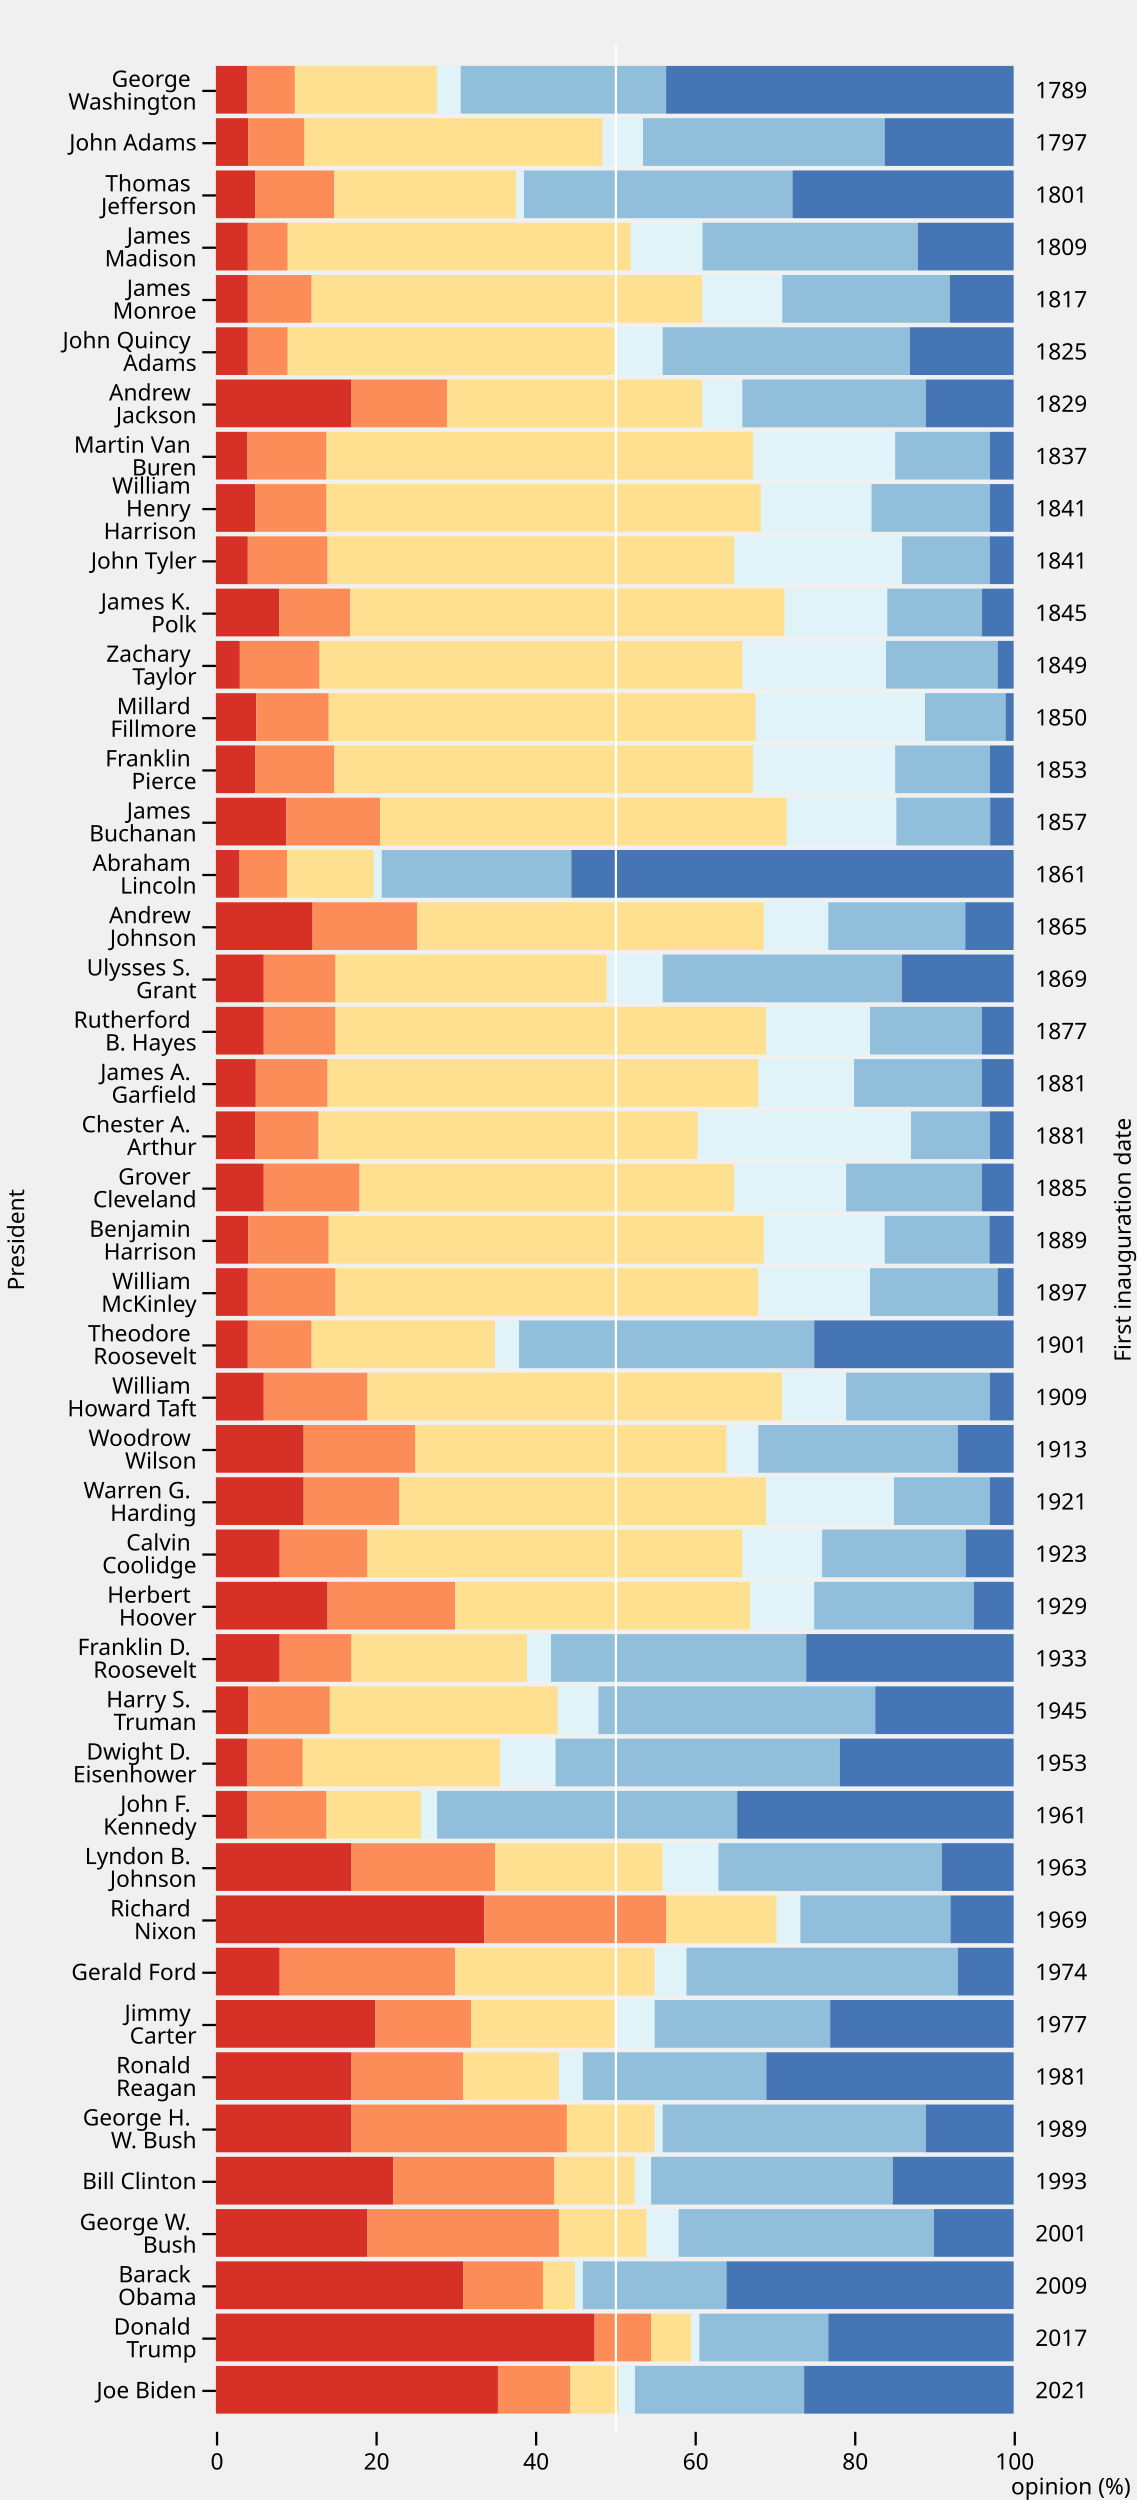
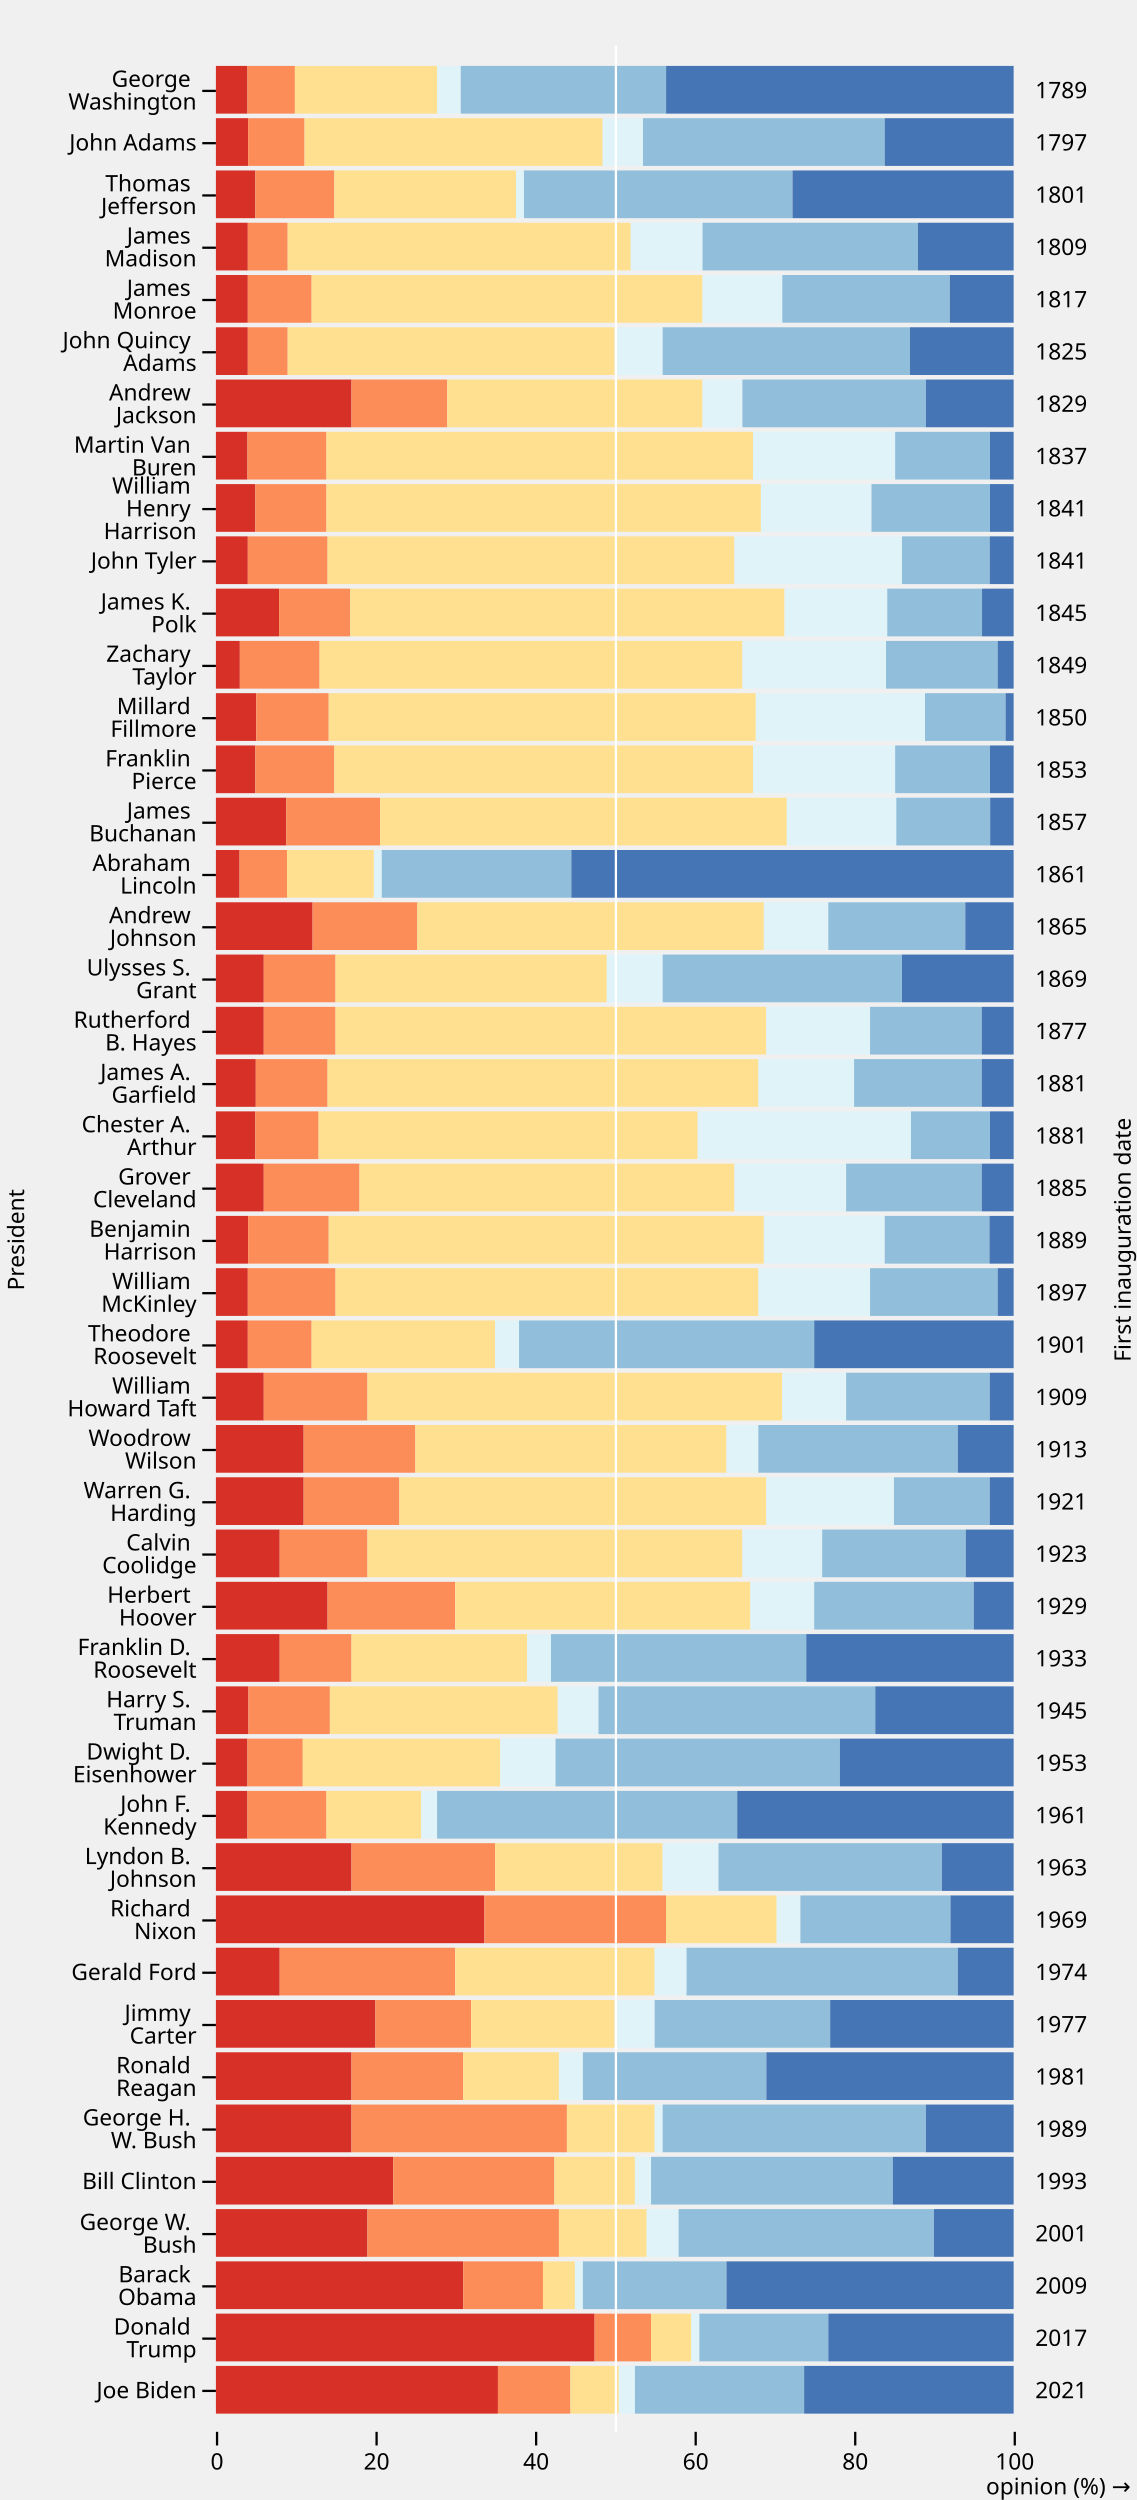
<svg xmlns="http://www.w3.org/2000/svg" class="plot" fill="currentColor" font-family="system-ui, sans-serif" font-size="10" text-anchor="middle" width="500" height="1100" viewBox="0 0 500 1100">
  <style>
    .plot {
      display: block;
      background: white;
      height: auto;
      height: intrinsic;
      max-width: 100%;
    }

    .plot text,
    .plot tspan {
      white-space: pre;
    }
  </style>
  <g aria-label="x-axis tick" fill="none" stroke="currentColor" transform="translate(0.5,0)">
    <path transform="translate(95,1070)" d="M0,0L0,6" />
    <path transform="translate(165.2,1070)" d="M0,0L0,6" />
    <path transform="translate(235.4,1070)" d="M0,0L0,6" />
    <path transform="translate(305.6,1070)" d="M0,0L0,6" />
    <path transform="translate(375.8,1070)" d="M0,0L0,6" />
    <path transform="translate(446,1070)" d="M0,0L0,6" />
  </g>
  <g aria-label="x-axis tick label" font-variant="tabular-nums" transform="translate(0.5,9.5)">
    <text y="0.71em" transform="translate(95,1070)">0</text>
    <text y="0.71em" transform="translate(165.2,1070)">20</text>
    <text y="0.71em" transform="translate(235.4,1070)">40</text>
    <text y="0.71em" transform="translate(305.6,1070)">60</text>
    <text y="0.71em" transform="translate(375.8,1070)">80</text>
    <text y="0.71em" transform="translate(446,1070)">100</text>
  </g>
  <g aria-label="x-axis label" text-anchor="end" transform="translate(51.5,27.5)">
-     <text transform="translate(446,1070)">opinion (%)</text>
+     <text transform="translate(446,1070)">opinion (%) →</text>
  </g>
  <g aria-label="y-axis tick" fill="none" stroke="currentColor" transform="translate(0,11)">
    <path transform="translate(95,29)" d="M0,0L-6,0" />
    <path transform="translate(95,52)" d="M0,0L-6,0" />
    <path transform="translate(95,75)" d="M0,0L-6,0" />
    <path transform="translate(95,98)" d="M0,0L-6,0" />
    <path transform="translate(95,121)" d="M0,0L-6,0" />
    <path transform="translate(95,144)" d="M0,0L-6,0" />
    <path transform="translate(95,167)" d="M0,0L-6,0" />
    <path transform="translate(95,190)" d="M0,0L-6,0" />
    <path transform="translate(95,213)" d="M0,0L-6,0" />
    <path transform="translate(95,236)" d="M0,0L-6,0" />
    <path transform="translate(95,259)" d="M0,0L-6,0" />
    <path transform="translate(95,282)" d="M0,0L-6,0" />
    <path transform="translate(95,305)" d="M0,0L-6,0" />
    <path transform="translate(95,328)" d="M0,0L-6,0" />
    <path transform="translate(95,351)" d="M0,0L-6,0" />
    <path transform="translate(95,374)" d="M0,0L-6,0" />
    <path transform="translate(95,397)" d="M0,0L-6,0" />
    <path transform="translate(95,420)" d="M0,0L-6,0" />
    <path transform="translate(95,443)" d="M0,0L-6,0" />
    <path transform="translate(95,466)" d="M0,0L-6,0" />
    <path transform="translate(95,489)" d="M0,0L-6,0" />
    <path transform="translate(95,512)" d="M0,0L-6,0" />
    <path transform="translate(95,535)" d="M0,0L-6,0" />
    <path transform="translate(95,558)" d="M0,0L-6,0" />
    <path transform="translate(95,581)" d="M0,0L-6,0" />
    <path transform="translate(95,604)" d="M0,0L-6,0" />
    <path transform="translate(95,627)" d="M0,0L-6,0" />
    <path transform="translate(95,650)" d="M0,0L-6,0" />
    <path transform="translate(95,673)" d="M0,0L-6,0" />
    <path transform="translate(95,696)" d="M0,0L-6,0" />
    <path transform="translate(95,719)" d="M0,0L-6,0" />
    <path transform="translate(95,742)" d="M0,0L-6,0" />
    <path transform="translate(95,765)" d="M0,0L-6,0" />
    <path transform="translate(95,788)" d="M0,0L-6,0" />
    <path transform="translate(95,811)" d="M0,0L-6,0" />
    <path transform="translate(95,834)" d="M0,0L-6,0" />
    <path transform="translate(95,857)" d="M0,0L-6,0" />
    <path transform="translate(95,880)" d="M0,0L-6,0" />
    <path transform="translate(95,903)" d="M0,0L-6,0" />
    <path transform="translate(95,926)" d="M0,0L-6,0" />
    <path transform="translate(95,949)" d="M0,0L-6,0" />
    <path transform="translate(95,972)" d="M0,0L-6,0" />
    <path transform="translate(95,995)" d="M0,0L-6,0" />
    <path transform="translate(95,1018)" d="M0,0L-6,0" />
    <path transform="translate(95,1041)" d="M0,0L-6,0" />
  </g>
  <g aria-label="y-axis tick label" text-anchor="end" transform="translate(-8.5,11)">
    <text transform="translate(95,29)">
      <tspan x="0" y="-0.18em">George</tspan>
      <tspan x="0" y="0.82em">Washington</tspan>
    </text>
    <text y="0.32em" transform="translate(95,52)">John Adams</text>
    <text transform="translate(95,75)">
      <tspan x="0" y="-0.18em">Thomas</tspan>
      <tspan x="0" y="0.82em">Jefferson</tspan>
    </text>
    <text transform="translate(95,98)">
      <tspan x="0" y="-0.18em">James</tspan>
      <tspan x="0" y="0.82em">Madison</tspan>
    </text>
    <text transform="translate(95,121)">
      <tspan x="0" y="-0.18em">James</tspan>
      <tspan x="0" y="0.82em">Monroe</tspan>
    </text>
    <text transform="translate(95,144)">
      <tspan x="0" y="-0.18em">John Quincy</tspan>
      <tspan x="0" y="0.82em">Adams</tspan>
    </text>
    <text transform="translate(95,167)">
      <tspan x="0" y="-0.18em">Andrew</tspan>
      <tspan x="0" y="0.82em">Jackson</tspan>
    </text>
    <text transform="translate(95,190)">
      <tspan x="0" y="-0.18em">Martin Van</tspan>
      <tspan x="0" y="0.82em">Buren</tspan>
    </text>
    <text transform="translate(95,213)">
      <tspan x="0" y="-0.68em">William</tspan>
      <tspan x="0" y="0.32em">Henry</tspan>
      <tspan x="0" y="1.32em">Harrison</tspan>
    </text>
    <text y="0.32em" transform="translate(95,236)">John Tyler</text>
    <text transform="translate(95,259)">
      <tspan x="0" y="-0.18em">James K.</tspan>
      <tspan x="0" y="0.82em">Polk</tspan>
    </text>
    <text transform="translate(95,282)">
      <tspan x="0" y="-0.18em">Zachary</tspan>
      <tspan x="0" y="0.82em">Taylor</tspan>
    </text>
    <text transform="translate(95,305)">
      <tspan x="0" y="-0.18em">Millard</tspan>
      <tspan x="0" y="0.82em">Fillmore</tspan>
    </text>
    <text transform="translate(95,328)">
      <tspan x="0" y="-0.18em">Franklin</tspan>
      <tspan x="0" y="0.82em">Pierce</tspan>
    </text>
    <text transform="translate(95,351)">
      <tspan x="0" y="-0.18em">James</tspan>
      <tspan x="0" y="0.82em">Buchanan</tspan>
    </text>
    <text transform="translate(95,374)">
      <tspan x="0" y="-0.18em">Abraham</tspan>
      <tspan x="0" y="0.82em">Lincoln</tspan>
    </text>
    <text transform="translate(95,397)">
      <tspan x="0" y="-0.18em">Andrew</tspan>
      <tspan x="0" y="0.82em">Johnson</tspan>
    </text>
    <text transform="translate(95,420)">
      <tspan x="0" y="-0.18em">Ulysses S.</tspan>
      <tspan x="0" y="0.82em">Grant</tspan>
    </text>
    <text transform="translate(95,443)">
      <tspan x="0" y="-0.18em">Rutherford</tspan>
      <tspan x="0" y="0.82em">B. Hayes</tspan>
    </text>
    <text transform="translate(95,466)">
      <tspan x="0" y="-0.18em">James A.</tspan>
      <tspan x="0" y="0.82em">Garfield</tspan>
    </text>
    <text transform="translate(95,489)">
      <tspan x="0" y="-0.18em">Chester A.</tspan>
      <tspan x="0" y="0.82em">Arthur</tspan>
    </text>
    <text transform="translate(95,512)">
      <tspan x="0" y="-0.18em">Grover</tspan>
      <tspan x="0" y="0.82em">Cleveland</tspan>
    </text>
    <text transform="translate(95,535)">
      <tspan x="0" y="-0.18em">Benjamin</tspan>
      <tspan x="0" y="0.82em">Harrison</tspan>
    </text>
    <text transform="translate(95,558)">
      <tspan x="0" y="-0.18em">William</tspan>
      <tspan x="0" y="0.82em">McKinley</tspan>
    </text>
    <text transform="translate(95,581)">
      <tspan x="0" y="-0.18em">Theodore</tspan>
      <tspan x="0" y="0.82em">Roosevelt</tspan>
    </text>
    <text transform="translate(95,604)">
      <tspan x="0" y="-0.18em">William</tspan>
      <tspan x="0" y="0.82em">Howard Taft</tspan>
    </text>
    <text transform="translate(95,627)">
      <tspan x="0" y="-0.18em">Woodrow</tspan>
      <tspan x="0" y="0.82em">Wilson</tspan>
    </text>
    <text transform="translate(95,650)">
      <tspan x="0" y="-0.18em">Warren G.</tspan>
      <tspan x="0" y="0.82em">Harding</tspan>
    </text>
    <text transform="translate(95,673)">
      <tspan x="0" y="-0.18em">Calvin</tspan>
      <tspan x="0" y="0.82em">Coolidge</tspan>
    </text>
    <text transform="translate(95,696)">
      <tspan x="0" y="-0.18em">Herbert</tspan>
      <tspan x="0" y="0.82em">Hoover</tspan>
    </text>
    <text transform="translate(95,719)">
      <tspan x="0" y="-0.18em">Franklin D.</tspan>
      <tspan x="0" y="0.82em">Roosevelt</tspan>
    </text>
    <text transform="translate(95,742)">
      <tspan x="0" y="-0.18em">Harry S.</tspan>
      <tspan x="0" y="0.82em">Truman</tspan>
    </text>
    <text transform="translate(95,765)">
      <tspan x="0" y="-0.18em">Dwight D.</tspan>
      <tspan x="0" y="0.82em">Eisenhower</tspan>
    </text>
    <text transform="translate(95,788)">
      <tspan x="0" y="-0.18em">John F.</tspan>
      <tspan x="0" y="0.82em">Kennedy</tspan>
    </text>
    <text transform="translate(95,811)">
      <tspan x="0" y="-0.18em">Lyndon B.</tspan>
      <tspan x="0" y="0.82em">Johnson</tspan>
    </text>
    <text transform="translate(95,834)">
      <tspan x="0" y="-0.18em">Richard</tspan>
      <tspan x="0" y="0.82em">Nixon</tspan>
    </text>
    <text y="0.32em" transform="translate(95,857)">Gerald Ford</text>
    <text transform="translate(95,880)">
      <tspan x="0" y="-0.18em">Jimmy</tspan>
      <tspan x="0" y="0.82em">Carter</tspan>
    </text>
    <text transform="translate(95,903)">
      <tspan x="0" y="-0.18em">Ronald</tspan>
      <tspan x="0" y="0.82em">Reagan</tspan>
    </text>
    <text transform="translate(95,926)">
      <tspan x="0" y="-0.18em">George H.</tspan>
      <tspan x="0" y="0.82em">W. Bush</tspan>
    </text>
    <text y="0.32em" transform="translate(95,949)">Bill Clinton</text>
    <text transform="translate(95,972)">
      <tspan x="0" y="-0.18em">George W.</tspan>
      <tspan x="0" y="0.82em">Bush</tspan>
    </text>
    <text transform="translate(95,995)">
      <tspan x="0" y="-0.18em">Barack</tspan>
      <tspan x="0" y="0.82em">Obama</tspan>
    </text>
    <text transform="translate(95,1018)">
      <tspan x="0" y="-0.18em">Donald</tspan>
      <tspan x="0" y="0.82em">Trump</tspan>
    </text>
    <text y="0.32em" transform="translate(95,1041)">Joe Biden</text>
  </g>
  <g aria-label="y-axis label" transform="translate(-91.5,0.5)">
    <text y="0.71em" transform="translate(95,545) rotate(-90)">President</text>
  </g>
  <g aria-label="y-axis tick label" text-anchor="start" transform="translate(9.5,11)">
    <text y="0.32em" transform="translate(446,29)">1789</text>
    <text y="0.32em" transform="translate(446,52)">1797</text>
    <text y="0.32em" transform="translate(446,75)">1801</text>
    <text y="0.32em" transform="translate(446,98)">1809</text>
    <text y="0.32em" transform="translate(446,121)">1817</text>
    <text y="0.32em" transform="translate(446,144)">1825</text>
    <text y="0.32em" transform="translate(446,167)">1829</text>
    <text y="0.32em" transform="translate(446,190)">1837</text>
    <text y="0.32em" transform="translate(446,213)">1841</text>
    <text y="0.32em" transform="translate(446,236)">1841</text>
    <text y="0.32em" transform="translate(446,259)">1845</text>
    <text y="0.32em" transform="translate(446,282)">1849</text>
    <text y="0.32em" transform="translate(446,305)">1850</text>
    <text y="0.32em" transform="translate(446,328)">1853</text>
    <text y="0.32em" transform="translate(446,351)">1857</text>
    <text y="0.32em" transform="translate(446,374)">1861</text>
    <text y="0.32em" transform="translate(446,397)">1865</text>
    <text y="0.32em" transform="translate(446,420)">1869</text>
    <text y="0.32em" transform="translate(446,443)">1877</text>
    <text y="0.32em" transform="translate(446,466)">1881</text>
    <text y="0.32em" transform="translate(446,489)">1881</text>
    <text y="0.32em" transform="translate(446,512)">1885</text>
    <text y="0.32em" transform="translate(446,535)">1889</text>
    <text y="0.32em" transform="translate(446,558)">1897</text>
    <text y="0.32em" transform="translate(446,581)">1901</text>
    <text y="0.32em" transform="translate(446,604)">1909</text>
    <text y="0.32em" transform="translate(446,627)">1913</text>
    <text y="0.32em" transform="translate(446,650)">1921</text>
    <text y="0.32em" transform="translate(446,673)">1923</text>
    <text y="0.32em" transform="translate(446,696)">1929</text>
    <text y="0.32em" transform="translate(446,719)">1933</text>
    <text y="0.32em" transform="translate(446,742)">1945</text>
    <text y="0.32em" transform="translate(446,765)">1953</text>
    <text y="0.32em" transform="translate(446,788)">1961</text>
    <text y="0.32em" transform="translate(446,811)">1963</text>
    <text y="0.32em" transform="translate(446,834)">1969</text>
    <text y="0.32em" transform="translate(446,857)">1974</text>
    <text y="0.32em" transform="translate(446,880)">1977</text>
    <text y="0.32em" transform="translate(446,903)">1981</text>
    <text y="0.32em" transform="translate(446,926)">1989</text>
    <text y="0.32em" transform="translate(446,949)">1993</text>
    <text y="0.32em" transform="translate(446,972)">2001</text>
    <text y="0.32em" transform="translate(446,995)">2009</text>
    <text y="0.32em" transform="translate(446,1018)">2017</text>
    <text y="0.32em" transform="translate(446,1041)">2021</text>
  </g>
  <g aria-label="y-axis label" transform="translate(51.5,0.5)">
    <text transform="translate(446,545) rotate(-90)">First inauguration date</text>
  </g>
  <g aria-label="bar">
    <rect x="95" width="13.901" y="29" height="21" fill="#d73027" />
    <rect x="108.901" width="20.851" y="29" height="21" fill="#fc8d59" />
    <rect x="129.752" width="62.554" y="29" height="21" fill="#fee090" />
    <rect x="192.307" width="10.426" y="29" height="21" fill="#e0f3f8" />
    <rect x="202.733" width="90.356" y="29" height="21" fill="#91bfdb" />
    <rect x="293.089" width="152.911" y="29" height="21" fill="#4575b4" />
    <rect x="95" width="14.182" y="52" height="21" fill="#d73027" />
    <rect x="109.182" width="24.818" y="52" height="21" fill="#fc8d59" />
    <rect x="134" width="131.182" y="52" height="21" fill="#fee090" />
    <rect x="265.182" width="17.727" y="52" height="21" fill="#e0f3f8" />
    <rect x="282.909" width="106.364" y="52" height="21" fill="#91bfdb" />
    <rect x="389.273" width="56.727" y="52" height="21" fill="#4575b4" />
    <rect x="95" width="17.376" y="75" height="21" fill="#d73027" />
    <rect x="112.376" width="34.752" y="75" height="21" fill="#fc8d59" />
    <rect x="147.129" width="79.931" y="75" height="21" fill="#fee090" />
    <rect x="227.059" width="3.475" y="75" height="21" fill="#e0f3f8" />
    <rect x="230.535" width="118.158" y="75" height="21" fill="#91bfdb" />
    <rect x="348.693" width="97.307" y="75" height="21" fill="#4575b4" />
    <rect x="95" width="14.04" y="98" height="21" fill="#d73027" />
    <rect x="109.04" width="17.55" y="98" height="21" fill="#fc8d59" />
    <rect x="126.59" width="150.93" y="98" height="21" fill="#fee090" />
    <rect x="277.52" width="31.59" y="98" height="21" fill="#e0f3f8" />
    <rect x="309.11" width="94.77" y="98" height="21" fill="#91bfdb" />
    <rect x="403.88" width="42.12" y="98" height="21" fill="#4575b4" />
    <rect x="95" width="14.04" y="121" height="21" fill="#d73027" />
    <rect x="109.04" width="28.08" y="121" height="21" fill="#fc8d59" />
    <rect x="137.12" width="171.99" y="121" height="21" fill="#fee090" />
    <rect x="309.11" width="35.1" y="121" height="21" fill="#e0f3f8" />
    <rect x="344.21" width="73.71" y="121" height="21" fill="#91bfdb" />
    <rect x="417.92" width="28.08" y="121" height="21" fill="#4575b4" />
    <rect x="95" width="14.04" y="144" height="21" fill="#d73027" />
    <rect x="109.04" width="17.55" y="144" height="21" fill="#fc8d59" />
    <rect x="126.59" width="143.91" y="144" height="21" fill="#fee090" />
    <rect x="270.5" width="21.06" y="144" height="21" fill="#e0f3f8" />
    <rect x="291.56" width="108.81" y="144" height="21" fill="#91bfdb" />
    <rect x="400.37" width="45.63" y="144" height="21" fill="#4575b4" />
    <rect x="95" width="59.67" y="167" height="21" fill="#d73027" />
    <rect x="154.67" width="42.12" y="167" height="21" fill="#fc8d59" />
    <rect x="196.79" width="112.32" y="167" height="21" fill="#fee090" />
    <rect x="309.11" width="17.55" y="167" height="21" fill="#e0f3f8" />
    <rect x="326.66" width="80.73" y="167" height="21" fill="#91bfdb" />
    <rect x="407.39" width="38.61" y="167" height="21" fill="#4575b4" />
    <rect x="95" width="13.901" y="190" height="21" fill="#d73027" />
    <rect x="108.901" width="34.752" y="190" height="21" fill="#fc8d59" />
    <rect x="143.653" width="187.663" y="190" height="21" fill="#fee090" />
    <rect x="331.317" width="62.554" y="190" height="21" fill="#e0f3f8" />
    <rect x="393.871" width="41.703" y="190" height="21" fill="#91bfdb" />
    <rect x="435.574" width="10.426" y="190" height="21" fill="#4575b4" />
    <rect x="95" width="17.376" y="213" height="21" fill="#d73027" />
    <rect x="112.376" width="31.277" y="213" height="21" fill="#fc8d59" />
    <rect x="143.653" width="191.139" y="213" height="21" fill="#fee090" />
    <rect x="334.792" width="48.653" y="213" height="21" fill="#e0f3f8" />
    <rect x="383.446" width="52.129" y="213" height="21" fill="#91bfdb" />
    <rect x="435.574" width="10.426" y="213" height="21" fill="#4575b4" />
    <rect x="95" width="14.04" y="236" height="21" fill="#d73027" />
    <rect x="109.04" width="35.1" y="236" height="21" fill="#fc8d59" />
    <rect x="144.14" width="179.01" y="236" height="21" fill="#fee090" />
    <rect x="323.15" width="73.71" y="236" height="21" fill="#e0f3f8" />
    <rect x="396.86" width="38.61" y="236" height="21" fill="#91bfdb" />
    <rect x="435.47" width="10.53" y="236" height="21" fill="#4575b4" />
    <rect x="95" width="27.802" y="259" height="21" fill="#d73027" />
    <rect x="122.802" width="31.277" y="259" height="21" fill="#fc8d59" />
    <rect x="154.079" width="191.139" y="259" height="21" fill="#fee090" />
    <rect x="345.218" width="45.178" y="259" height="21" fill="#e0f3f8" />
    <rect x="390.396" width="41.703" y="259" height="21" fill="#91bfdb" />
    <rect x="432.099" width="13.901" y="259" height="21" fill="#4575b4" />
    <rect x="95" width="10.53" y="282" height="21" fill="#d73027" />
    <rect x="105.53" width="35.1" y="282" height="21" fill="#fc8d59" />
    <rect x="140.63" width="186.03" y="282" height="21" fill="#fee090" />
    <rect x="326.66" width="63.18" y="282" height="21" fill="#e0f3f8" />
    <rect x="389.84" width="49.14" y="282" height="21" fill="#91bfdb" />
    <rect x="438.98" width="7.02" y="282" height="21" fill="#4575b4" />
    <rect x="95" width="17.727" y="305" height="21" fill="#d73027" />
    <rect x="112.727" width="31.909" y="305" height="21" fill="#fc8d59" />
    <rect x="144.636" width="187.909" y="305" height="21" fill="#fee090" />
    <rect x="332.545" width="74.455" y="305" height="21" fill="#e0f3f8" />
    <rect x="407" width="35.455" y="305" height="21" fill="#91bfdb" />
    <rect x="442.455" width="3.545" y="305" height="21" fill="#4575b4" />
    <rect x="95" width="17.376" y="328" height="21" fill="#d73027" />
    <rect x="112.376" width="34.752" y="328" height="21" fill="#fc8d59" />
    <rect x="147.129" width="184.188" y="328" height="21" fill="#fee090" />
    <rect x="331.317" width="62.554" y="328" height="21" fill="#e0f3f8" />
    <rect x="393.871" width="41.703" y="328" height="21" fill="#91bfdb" />
    <rect x="435.574" width="10.426" y="328" height="21" fill="#4575b4" />
    <rect x="95" width="30.971" y="351" height="21" fill="#d73027" />
    <rect x="125.971" width="41.294" y="351" height="21" fill="#fc8d59" />
    <rect x="167.265" width="178.941" y="351" height="21" fill="#fee090" />
    <rect x="346.206" width="48.176" y="351" height="21" fill="#e0f3f8" />
    <rect x="394.382" width="41.294" y="351" height="21" fill="#91bfdb" />
    <rect x="435.676" width="10.324" y="351" height="21" fill="#4575b4" />
    <rect x="95" width="10.426" y="374" height="21" fill="#d73027" />
    <rect x="105.426" width="20.851" y="374" height="21" fill="#fc8d59" />
    <rect x="126.277" width="38.228" y="374" height="21" fill="#fee090" />
    <rect x="164.505" width="3.475" y="374" height="21" fill="#e0f3f8" />
    <rect x="167.98" width="83.406" y="374" height="21" fill="#91bfdb" />
    <rect x="251.386" width="194.614" y="374" height="21" fill="#4575b4" />
    <rect x="95" width="42.545" y="397" height="21" fill="#d73027" />
    <rect x="137.545" width="46.091" y="397" height="21" fill="#fc8d59" />
    <rect x="183.636" width="152.455" y="397" height="21" fill="#fee090" />
    <rect x="336.091" width="28.364" y="397" height="21" fill="#e0f3f8" />
    <rect x="364.455" width="60.273" y="397" height="21" fill="#91bfdb" />
    <rect x="424.727" width="21.273" y="397" height="21" fill="#4575b4" />
    <rect x="95" width="21.06" y="420" height="21" fill="#d73027" />
    <rect x="116.06" width="31.59" y="420" height="21" fill="#fc8d59" />
    <rect x="147.65" width="119.34" y="420" height="21" fill="#fee090" />
    <rect x="266.99" width="24.57" y="420" height="21" fill="#e0f3f8" />
    <rect x="291.56" width="105.3" y="420" height="21" fill="#91bfdb" />
    <rect x="396.86" width="49.14" y="420" height="21" fill="#4575b4" />
    <rect x="95" width="21.06" y="443" height="21" fill="#d73027" />
    <rect x="116.06" width="31.59" y="443" height="21" fill="#fc8d59" />
    <rect x="147.65" width="189.54" y="443" height="21" fill="#fee090" />
    <rect x="337.19" width="45.63" y="443" height="21" fill="#e0f3f8" />
    <rect x="382.82" width="49.14" y="443" height="21" fill="#91bfdb" />
    <rect x="431.96" width="14.04" y="443" height="21" fill="#4575b4" />
    <rect x="95" width="17.55" y="466" height="21" fill="#d73027" />
    <rect x="112.55" width="31.59" y="466" height="21" fill="#fc8d59" />
    <rect x="144.14" width="189.54" y="466" height="21" fill="#fee090" />
    <rect x="333.68" width="42.12" y="466" height="21" fill="#e0f3f8" />
    <rect x="375.8" width="56.16" y="466" height="21" fill="#91bfdb" />
    <rect x="431.96" width="14.04" y="466" height="21" fill="#4575b4" />
    <rect x="95" width="17.376" y="489" height="21" fill="#d73027" />
    <rect x="112.376" width="27.802" y="489" height="21" fill="#fc8d59" />
    <rect x="140.178" width="166.812" y="489" height="21" fill="#fee090" />
    <rect x="306.99" width="93.832" y="489" height="21" fill="#e0f3f8" />
    <rect x="400.822" width="34.752" y="489" height="21" fill="#91bfdb" />
    <rect x="435.574" width="10.426" y="489" height="21" fill="#4575b4" />
    <rect x="95" width="21.06" y="512" height="21" fill="#d73027" />
    <rect x="116.06" width="42.12" y="512" height="21" fill="#fc8d59" />
    <rect x="158.18" width="164.97" y="512" height="21" fill="#fee090" />
    <rect x="323.15" width="49.14" y="512" height="21" fill="#e0f3f8" />
    <rect x="372.29" width="59.67" y="512" height="21" fill="#91bfdb" />
    <rect x="431.96" width="14.04" y="512" height="21" fill="#4575b4" />
    <rect x="95" width="14.182" y="535" height="21" fill="#d73027" />
    <rect x="109.182" width="35.455" y="535" height="21" fill="#fc8d59" />
    <rect x="144.636" width="191.455" y="535" height="21" fill="#fee090" />
    <rect x="336.091" width="53.182" y="535" height="21" fill="#e0f3f8" />
    <rect x="389.273" width="46.091" y="535" height="21" fill="#91bfdb" />
    <rect x="435.364" width="10.636" y="535" height="21" fill="#4575b4" />
    <rect x="95" width="14.04" y="558" height="21" fill="#d73027" />
    <rect x="109.04" width="38.61" y="558" height="21" fill="#fc8d59" />
    <rect x="147.65" width="186.03" y="558" height="21" fill="#fee090" />
    <rect x="333.68" width="49.14" y="558" height="21" fill="#e0f3f8" />
    <rect x="382.82" width="56.16" y="558" height="21" fill="#91bfdb" />
    <rect x="438.98" width="7.02" y="558" height="21" fill="#4575b4" />
    <rect x="95" width="14.04" y="581" height="21" fill="#d73027" />
    <rect x="109.04" width="28.08" y="581" height="21" fill="#fc8d59" />
    <rect x="137.12" width="80.73" y="581" height="21" fill="#fee090" />
    <rect x="217.85" width="10.53" y="581" height="21" fill="#e0f3f8" />
    <rect x="228.38" width="129.87" y="581" height="21" fill="#91bfdb" />
    <rect x="358.25" width="87.75" y="581" height="21" fill="#4575b4" />
    <rect x="95" width="21.06" y="604" height="21" fill="#d73027" />
    <rect x="116.06" width="45.63" y="604" height="21" fill="#fc8d59" />
    <rect x="161.69" width="182.52" y="604" height="21" fill="#fee090" />
    <rect x="344.21" width="28.08" y="604" height="21" fill="#e0f3f8" />
    <rect x="372.29" width="63.18" y="604" height="21" fill="#91bfdb" />
    <rect x="435.47" width="10.53" y="604" height="21" fill="#4575b4" />
    <rect x="95" width="38.61" y="627" height="21" fill="#d73027" />
    <rect x="133.61" width="49.14" y="627" height="21" fill="#fc8d59" />
    <rect x="182.75" width="136.89" y="627" height="21" fill="#fee090" />
    <rect x="319.64" width="14.04" y="627" height="21" fill="#e0f3f8" />
    <rect x="333.68" width="87.75" y="627" height="21" fill="#91bfdb" />
    <rect x="421.43" width="24.57" y="627" height="21" fill="#4575b4" />
    <rect x="95" width="38.61" y="650" height="21" fill="#d73027" />
    <rect x="133.61" width="42.12" y="650" height="21" fill="#fc8d59" />
    <rect x="175.73" width="161.46" y="650" height="21" fill="#fee090" />
    <rect x="337.19" width="56.16" y="650" height="21" fill="#e0f3f8" />
    <rect x="393.35" width="42.12" y="650" height="21" fill="#91bfdb" />
    <rect x="435.47" width="10.53" y="650" height="21" fill="#4575b4" />
    <rect x="95" width="28.08" y="673" height="21" fill="#d73027" />
    <rect x="123.08" width="38.61" y="673" height="21" fill="#fc8d59" />
    <rect x="161.69" width="164.97" y="673" height="21" fill="#fee090" />
    <rect x="326.66" width="35.1" y="673" height="21" fill="#e0f3f8" />
    <rect x="361.76" width="63.18" y="673" height="21" fill="#91bfdb" />
    <rect x="424.94" width="21.06" y="673" height="21" fill="#4575b4" />
    <rect x="95" width="49.14" y="696" height="21" fill="#d73027" />
    <rect x="144.14" width="56.16" y="696" height="21" fill="#fc8d59" />
    <rect x="200.3" width="129.87" y="696" height="21" fill="#fee090" />
    <rect x="330.17" width="28.08" y="696" height="21" fill="#e0f3f8" />
    <rect x="358.25" width="70.2" y="696" height="21" fill="#91bfdb" />
    <rect x="428.45" width="17.55" y="696" height="21" fill="#4575b4" />
    <rect x="95" width="28.08" y="719" height="21" fill="#d73027" />
    <rect x="123.08" width="31.59" y="719" height="21" fill="#fc8d59" />
    <rect x="154.67" width="77.22" y="719" height="21" fill="#fee090" />
    <rect x="231.89" width="10.53" y="719" height="21" fill="#e0f3f8" />
    <rect x="242.42" width="112.32" y="719" height="21" fill="#91bfdb" />
    <rect x="354.74" width="91.26" y="719" height="21" fill="#4575b4" />
    <rect x="95" width="14.327" y="742" height="21" fill="#d73027" />
    <rect x="109.327" width="35.816" y="742" height="21" fill="#fc8d59" />
    <rect x="145.143" width="100.286" y="742" height="21" fill="#fee090" />
    <rect x="245.429" width="17.908" y="742" height="21" fill="#e0f3f8" />
    <rect x="263.337" width="121.776" y="742" height="21" fill="#91bfdb" />
    <rect x="385.112" width="60.888" y="742" height="21" fill="#4575b4" />
    <rect x="95" width="13.901" y="765" height="21" fill="#d73027" />
    <rect x="108.901" width="24.327" y="765" height="21" fill="#fc8d59" />
    <rect x="133.228" width="86.881" y="765" height="21" fill="#fee090" />
    <rect x="220.109" width="24.327" y="765" height="21" fill="#e0f3f8" />
    <rect x="244.436" width="125.109" y="765" height="21" fill="#91bfdb" />
    <rect x="369.545" width="76.455" y="765" height="21" fill="#4575b4" />
    <rect x="95" width="13.901" y="788" height="21" fill="#d73027" />
    <rect x="108.901" width="34.752" y="788" height="21" fill="#fc8d59" />
    <rect x="143.653" width="41.703" y="788" height="21" fill="#fee090" />
    <rect x="185.356" width="6.95" y="788" height="21" fill="#e0f3f8" />
    <rect x="192.307" width="132.059" y="788" height="21" fill="#91bfdb" />
    <rect x="324.366" width="121.634" y="788" height="21" fill="#4575b4" />
    <rect x="95" width="59.67" y="811" height="21" fill="#d73027" />
    <rect x="154.67" width="63.18" y="811" height="21" fill="#fc8d59" />
    <rect x="217.85" width="73.71" y="811" height="21" fill="#fee090" />
    <rect x="291.56" width="24.57" y="811" height="21" fill="#e0f3f8" />
    <rect x="316.13" width="98.28" y="811" height="21" fill="#91bfdb" />
    <rect x="414.41" width="31.59" y="811" height="21" fill="#4575b4" />
    <rect x="95" width="118.158" y="834" height="21" fill="#d73027" />
    <rect x="213.158" width="79.931" y="834" height="21" fill="#fc8d59" />
    <rect x="293.089" width="48.653" y="834" height="21" fill="#fee090" />
    <rect x="341.743" width="10.426" y="834" height="21" fill="#e0f3f8" />
    <rect x="352.168" width="66.03" y="834" height="21" fill="#91bfdb" />
    <rect x="418.198" width="27.802" y="834" height="21" fill="#4575b4" />
    <rect x="95" width="28.08" y="857" height="21" fill="#d73027" />
    <rect x="123.08" width="77.22" y="857" height="21" fill="#fc8d59" />
    <rect x="200.3" width="87.75" y="857" height="21" fill="#fee090" />
    <rect x="288.05" width="14.04" y="857" height="21" fill="#e0f3f8" />
    <rect x="302.09" width="119.34" y="857" height="21" fill="#91bfdb" />
    <rect x="421.43" width="24.57" y="857" height="21" fill="#4575b4" />
    <rect x="95" width="70.2" y="880" height="21" fill="#d73027" />
    <rect x="165.2" width="42.12" y="880" height="21" fill="#fc8d59" />
    <rect x="207.32" width="63.18" y="880" height="21" fill="#fee090" />
    <rect x="270.5" width="17.55" y="880" height="21" fill="#e0f3f8" />
    <rect x="288.05" width="77.22" y="880" height="21" fill="#91bfdb" />
    <rect x="365.27" width="80.73" y="880" height="21" fill="#4575b4" />
    <rect x="95" width="59.67" y="903" height="21" fill="#d73027" />
    <rect x="154.67" width="49.14" y="903" height="21" fill="#fc8d59" />
    <rect x="203.81" width="42.12" y="903" height="21" fill="#fee090" />
    <rect x="245.93" width="10.53" y="903" height="21" fill="#e0f3f8" />
    <rect x="256.46" width="80.73" y="903" height="21" fill="#91bfdb" />
    <rect x="337.19" width="108.81" y="903" height="21" fill="#4575b4" />
    <rect x="95" width="59.67" y="926" height="21" fill="#d73027" />
    <rect x="154.67" width="94.77" y="926" height="21" fill="#fc8d59" />
    <rect x="249.44" width="38.61" y="926" height="21" fill="#fee090" />
    <rect x="288.05" width="3.51" y="926" height="21" fill="#e0f3f8" />
    <rect x="291.56" width="115.83" y="926" height="21" fill="#91bfdb" />
    <rect x="407.39" width="38.61" y="926" height="21" fill="#4575b4" />
    <rect x="95" width="78" y="949" height="21" fill="#d73027" />
    <rect x="173" width="70.909" y="949" height="21" fill="#fc8d59" />
    <rect x="243.909" width="35.455" y="949" height="21" fill="#fee090" />
    <rect x="279.364" width="7.091" y="949" height="21" fill="#e0f3f8" />
    <rect x="286.455" width="106.364" y="949" height="21" fill="#91bfdb" />
    <rect x="392.818" width="53.182" y="949" height="21" fill="#4575b4" />
    <rect x="95" width="66.69" y="972" height="21" fill="#d73027" />
    <rect x="161.69" width="84.24" y="972" height="21" fill="#fc8d59" />
    <rect x="245.93" width="38.61" y="972" height="21" fill="#fee090" />
    <rect x="284.54" width="14.04" y="972" height="21" fill="#e0f3f8" />
    <rect x="298.58" width="112.32" y="972" height="21" fill="#91bfdb" />
    <rect x="410.9" width="35.1" y="972" height="21" fill="#4575b4" />
    <rect x="95" width="108.81" y="995" height="21" fill="#d73027" />
    <rect x="203.81" width="35.1" y="995" height="21" fill="#fc8d59" />
    <rect x="238.91" width="14.04" y="995" height="21" fill="#fee090" />
    <rect x="252.95" width="3.51" y="995" height="21" fill="#e0f3f8" />
    <rect x="256.46" width="63.18" y="995" height="21" fill="#91bfdb" />
    <rect x="319.64" width="126.36" y="995" height="21" fill="#4575b4" />
    <rect x="95" width="166.636" y="1018" height="21" fill="#d73027" />
    <rect x="261.636" width="24.818" y="1018" height="21" fill="#fc8d59" />
    <rect x="286.455" width="17.727" y="1018" height="21" fill="#fee090" />
    <rect x="304.182" width="3.545" y="1018" height="21" fill="#e0f3f8" />
    <rect x="307.727" width="56.727" y="1018" height="21" fill="#91bfdb" />
    <rect x="364.455" width="81.545" y="1018" height="21" fill="#4575b4" />
    <rect x="95" width="124.091" y="1041" height="21" fill="#d73027" />
    <rect x="219.091" width="31.909" y="1041" height="21" fill="#fc8d59" />
    <rect x="251" width="21.273" y="1041" height="21" fill="#fee090" />
    <rect x="272.273" width="7.091" y="1041" height="21" fill="#e0f3f8" />
    <rect x="279.364" width="74.455" y="1041" height="21" fill="#91bfdb" />
    <rect x="353.818" width="92.182" y="1041" height="21" fill="#4575b4" />
  </g>
  <g aria-label="tick" stroke="white" transform="translate(0.5,0)">
    <line x1="270.5" x2="270.5" y1="20" y2="1070" />
  </g>
</svg>
